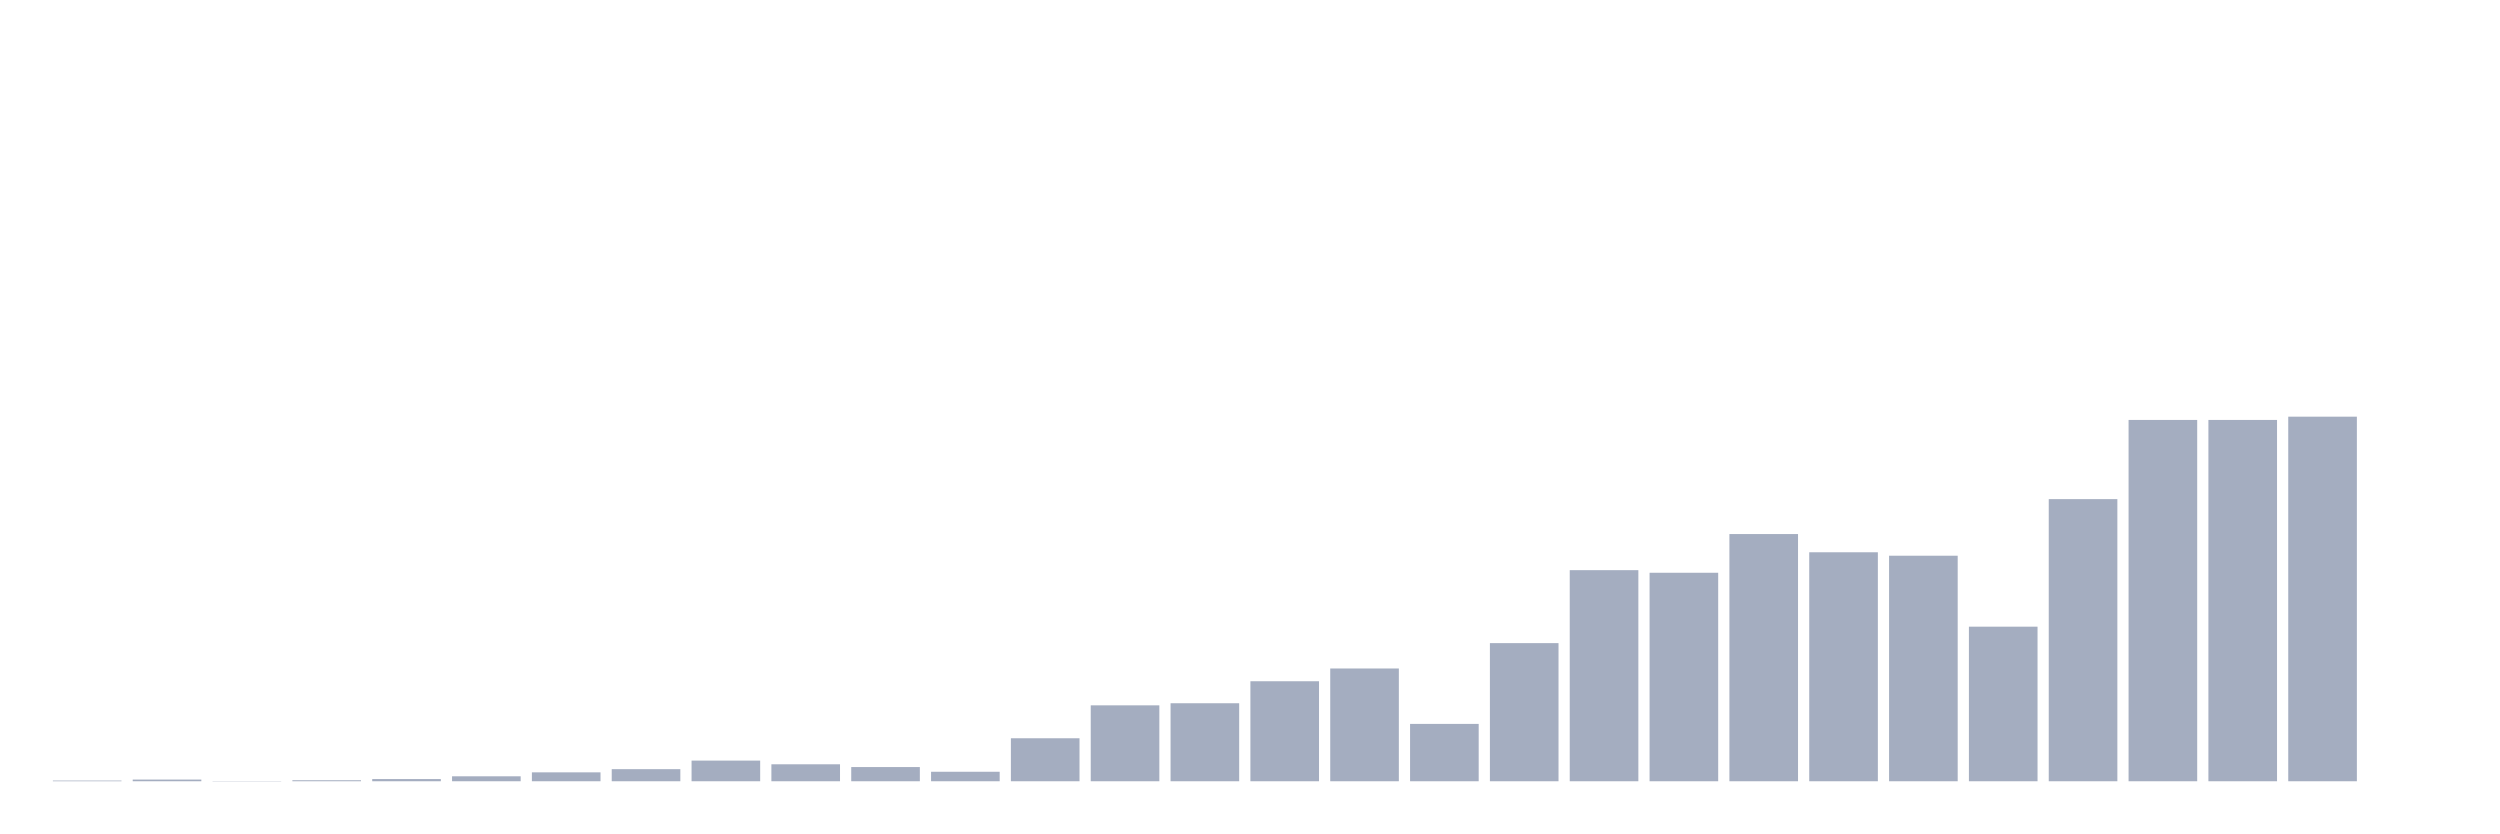
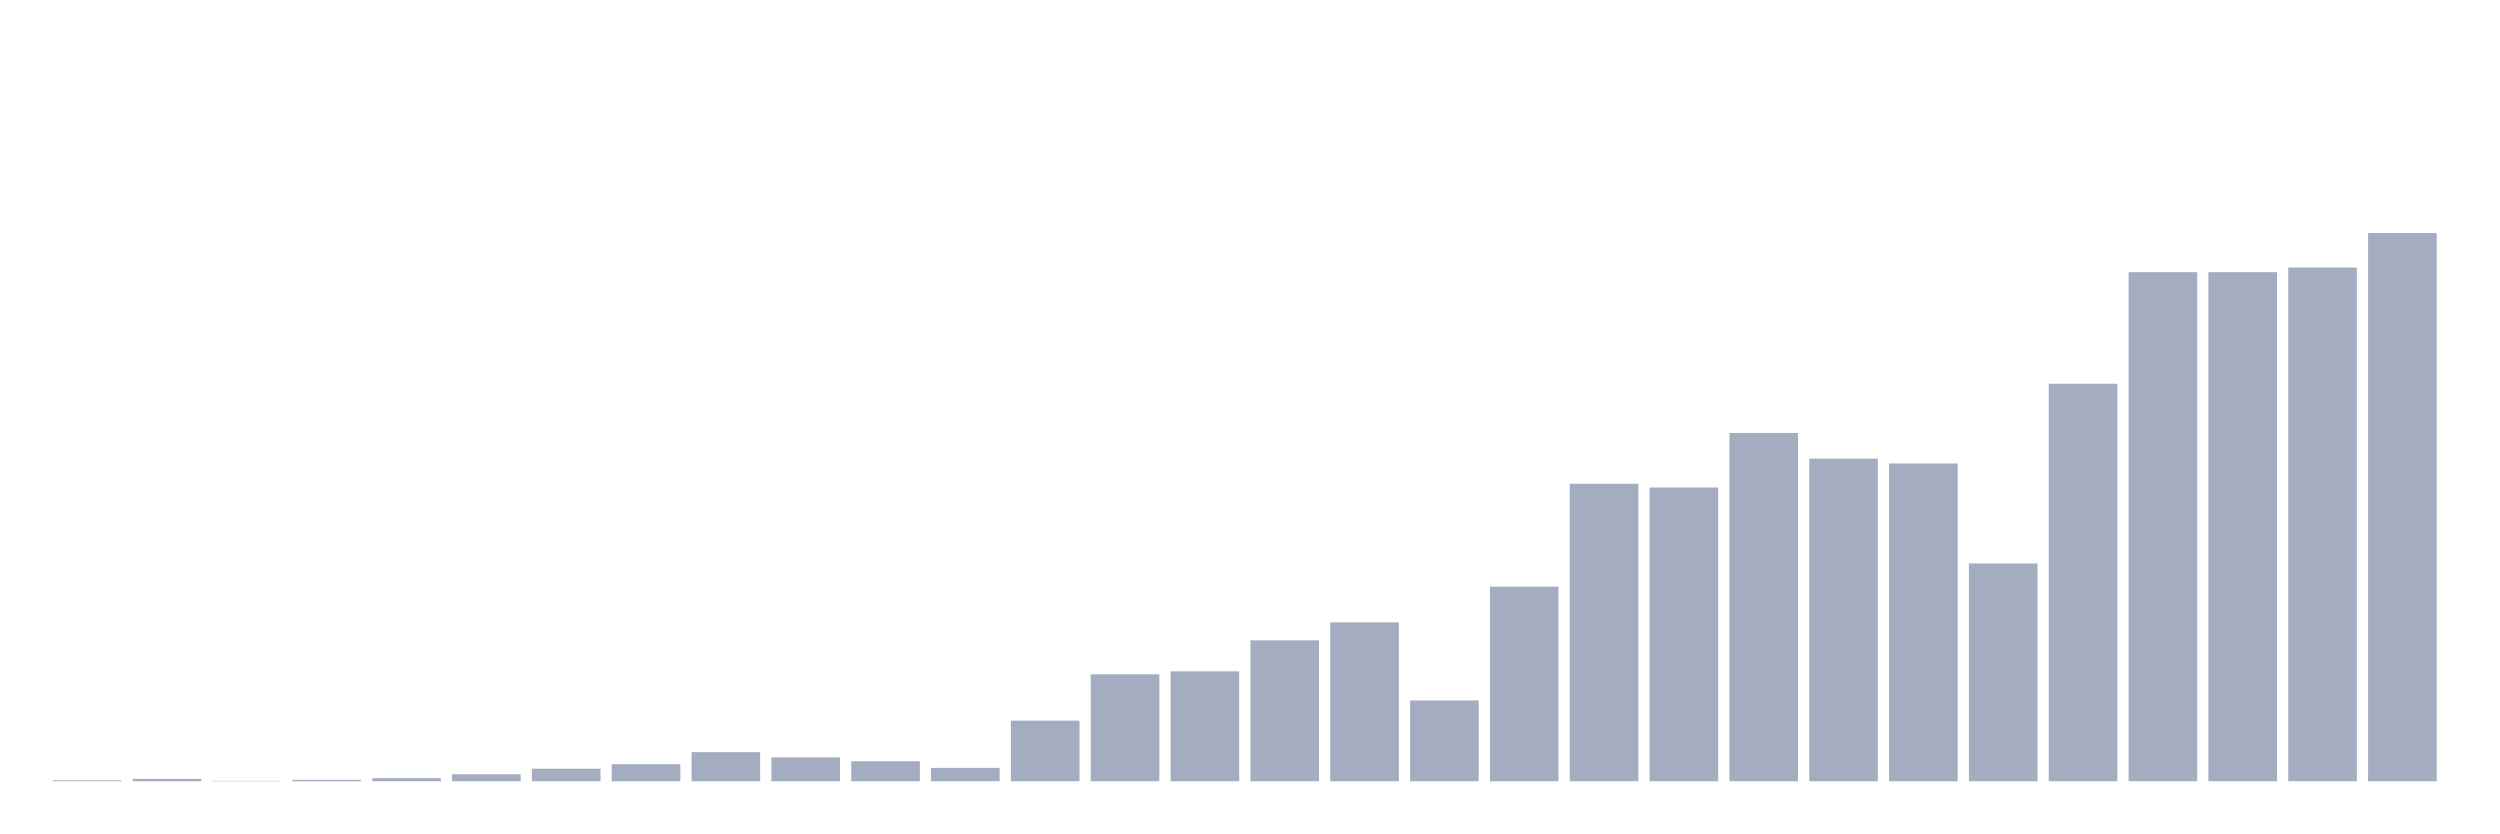
<svg xmlns="http://www.w3.org/2000/svg" viewBox="0 0 480 160">
  <g transform="translate(10,10)">
-     <rect class="bar" x="0.153" width="13.175" y="139.871" height="0.129" fill="rgb(164,173,192)" />
-     <rect class="bar" x="15.482" width="13.175" y="139.678" height="0.322" fill="rgb(164,173,192)" />
-     <rect class="bar" x="30.81" width="13.175" y="139.952" height="0.048" fill="rgb(164,173,192)" />
-     <rect class="bar" x="46.138" width="13.175" y="139.807" height="0.193" fill="rgb(164,173,192)" />
-     <rect class="bar" x="61.466" width="13.175" y="139.581" height="0.419" fill="rgb(164,173,192)" />
-     <rect class="bar" x="76.794" width="13.175" y="139.049" height="0.951" fill="rgb(164,173,192)" />
-     <rect class="bar" x="92.123" width="13.175" y="138.291" height="1.709" fill="rgb(164,173,192)" />
-     <rect class="bar" x="107.451" width="13.175" y="137.678" height="2.322" fill="rgb(164,173,192)" />
-     <rect class="bar" x="122.779" width="13.175" y="136.034" height="3.966" fill="rgb(164,173,192)" />
-     <rect class="bar" x="138.107" width="13.175" y="136.743" height="3.257" fill="rgb(164,173,192)" />
-     <rect class="bar" x="153.436" width="13.175" y="137.275" height="2.725" fill="rgb(164,173,192)" />
-     <rect class="bar" x="168.764" width="13.175" y="138.178" height="1.822" fill="rgb(164,173,192)" />
-     <rect class="bar" x="184.092" width="13.175" y="131.746" height="8.254" fill="rgb(164,173,192)" />
-     <rect class="bar" x="199.42" width="13.175" y="125.426" height="14.574" fill="rgb(164,173,192)" />
-     <rect class="bar" x="214.748" width="13.175" y="125.023" height="14.977" fill="rgb(164,173,192)" />
-     <rect class="bar" x="230.077" width="13.175" y="120.799" height="19.201" fill="rgb(164,173,192)" />
-     <rect class="bar" x="245.405" width="13.175" y="118.349" height="21.651" fill="rgb(164,173,192)" />
-     <rect class="bar" x="260.733" width="13.175" y="128.989" height="11.011" fill="rgb(164,173,192)" />
-     <rect class="bar" x="276.061" width="13.175" y="113.48" height="26.52" fill="rgb(164,173,192)" />
-     <rect class="bar" x="291.39" width="13.175" y="99.47" height="40.53" fill="rgb(164,173,192)" />
-     <rect class="bar" x="306.718" width="13.175" y="99.97" height="40.03" fill="rgb(164,173,192)" />
-     <rect class="bar" x="322.046" width="13.175" y="92.538" height="47.462" fill="rgb(164,173,192)" />
-     <rect class="bar" x="337.374" width="13.175" y="96.036" height="43.964" fill="rgb(164,173,192)" />
-     <rect class="bar" x="352.702" width="13.175" y="96.697" height="43.303" fill="rgb(164,173,192)" />
-     <rect class="bar" x="368.031" width="13.175" y="110.32" height="29.68" fill="rgb(164,173,192)" />
-     <rect class="bar" x="383.359" width="13.175" y="85.831" height="54.169" fill="rgb(164,173,192)" />
-     <rect class="bar" x="398.687" width="13.175" y="70.629" height="69.371" fill="rgb(164,173,192)" />
-     <rect class="bar" x="414.015" width="13.175" y="70.629" height="69.371" fill="rgb(164,173,192)" />
-     <rect class="bar" x="429.344" width="13.175" y="70" height="70" fill="rgb(164,173,192)" />
-     <rect class="bar" x="444.672" width="13.175" y="140" height="0" fill="rgb(164,173,192)" />
+     <rect class="bar" x="0.153" width="13.175" y="139.818" height="0.182" fill="rgb(164,173,192)" />
+     <rect class="bar" x="15.482" width="13.175" y="139.546" height="0.454" fill="rgb(164,173,192)" />
+     <rect class="bar" x="30.81" width="13.175" y="139.932" height="0.068" fill="rgb(164,173,192)" />
+     <rect class="bar" x="46.138" width="13.175" y="139.727" height="0.273" fill="rgb(164,173,192)" />
+     <rect class="bar" x="61.466" width="13.175" y="139.409" height="0.591" fill="rgb(164,173,192)" />
+     <rect class="bar" x="76.794" width="13.175" y="138.66" height="1.34" fill="rgb(164,173,192)" />
+     <rect class="bar" x="92.123" width="13.175" y="137.592" height="2.408" fill="rgb(164,173,192)" />
+     <rect class="bar" x="107.451" width="13.175" y="136.729" height="3.271" fill="rgb(164,173,192)" />
+     <rect class="bar" x="122.779" width="13.175" y="134.412" height="5.588" fill="rgb(164,173,192)" />
+     <rect class="bar" x="138.107" width="13.175" y="135.411" height="4.589" fill="rgb(164,173,192)" />
+     <rect class="bar" x="153.436" width="13.175" y="136.161" height="3.839" fill="rgb(164,173,192)" />
+     <rect class="bar" x="168.764" width="13.175" y="137.433" height="2.567" fill="rgb(164,173,192)" />
+     <rect class="bar" x="184.092" width="13.175" y="128.37" height="11.63" fill="rgb(164,173,192)" />
+     <rect class="bar" x="199.42" width="13.175" y="119.465" height="20.535" fill="rgb(164,173,192)" />
+     <rect class="bar" x="214.748" width="13.175" y="118.897" height="21.103" fill="rgb(164,173,192)" />
+     <rect class="bar" x="230.077" width="13.175" y="112.946" height="27.054" fill="rgb(164,173,192)" />
+     <rect class="bar" x="245.405" width="13.175" y="109.493" height="30.507" fill="rgb(164,173,192)" />
+     <rect class="bar" x="260.733" width="13.175" y="124.485" height="15.515" fill="rgb(164,173,192)" />
+     <rect class="bar" x="276.061" width="13.175" y="102.633" height="37.367" fill="rgb(164,173,192)" />
+     <rect class="bar" x="291.39" width="13.175" y="82.893" height="57.107" fill="rgb(164,173,192)" />
+     <rect class="bar" x="306.718" width="13.175" y="83.598" height="56.402" fill="rgb(164,173,192)" />
+     <rect class="bar" x="322.046" width="13.175" y="73.126" height="66.874" fill="rgb(164,173,192)" />
+     <rect class="bar" x="337.374" width="13.175" y="78.055" height="61.945" fill="rgb(164,173,192)" />
+     <rect class="bar" x="352.702" width="13.175" y="78.986" height="61.014" fill="rgb(164,173,192)" />
+     <rect class="bar" x="368.031" width="13.175" y="98.181" height="41.819" fill="rgb(164,173,192)" />
+     <rect class="bar" x="383.359" width="13.175" y="63.676" height="76.324" fill="rgb(164,173,192)" />
+     <rect class="bar" x="398.687" width="13.175" y="42.256" height="97.744" fill="rgb(164,173,192)" />
+     <rect class="bar" x="414.015" width="13.175" y="42.256" height="97.744" fill="rgb(164,173,192)" />
+     <rect class="bar" x="429.344" width="13.175" y="41.37" height="98.63" fill="rgb(164,173,192)" />
+     <rect class="bar" x="444.672" width="13.175" y="34.737" height="105.263" fill="rgb(164,173,192)" />
  </g>
</svg>
